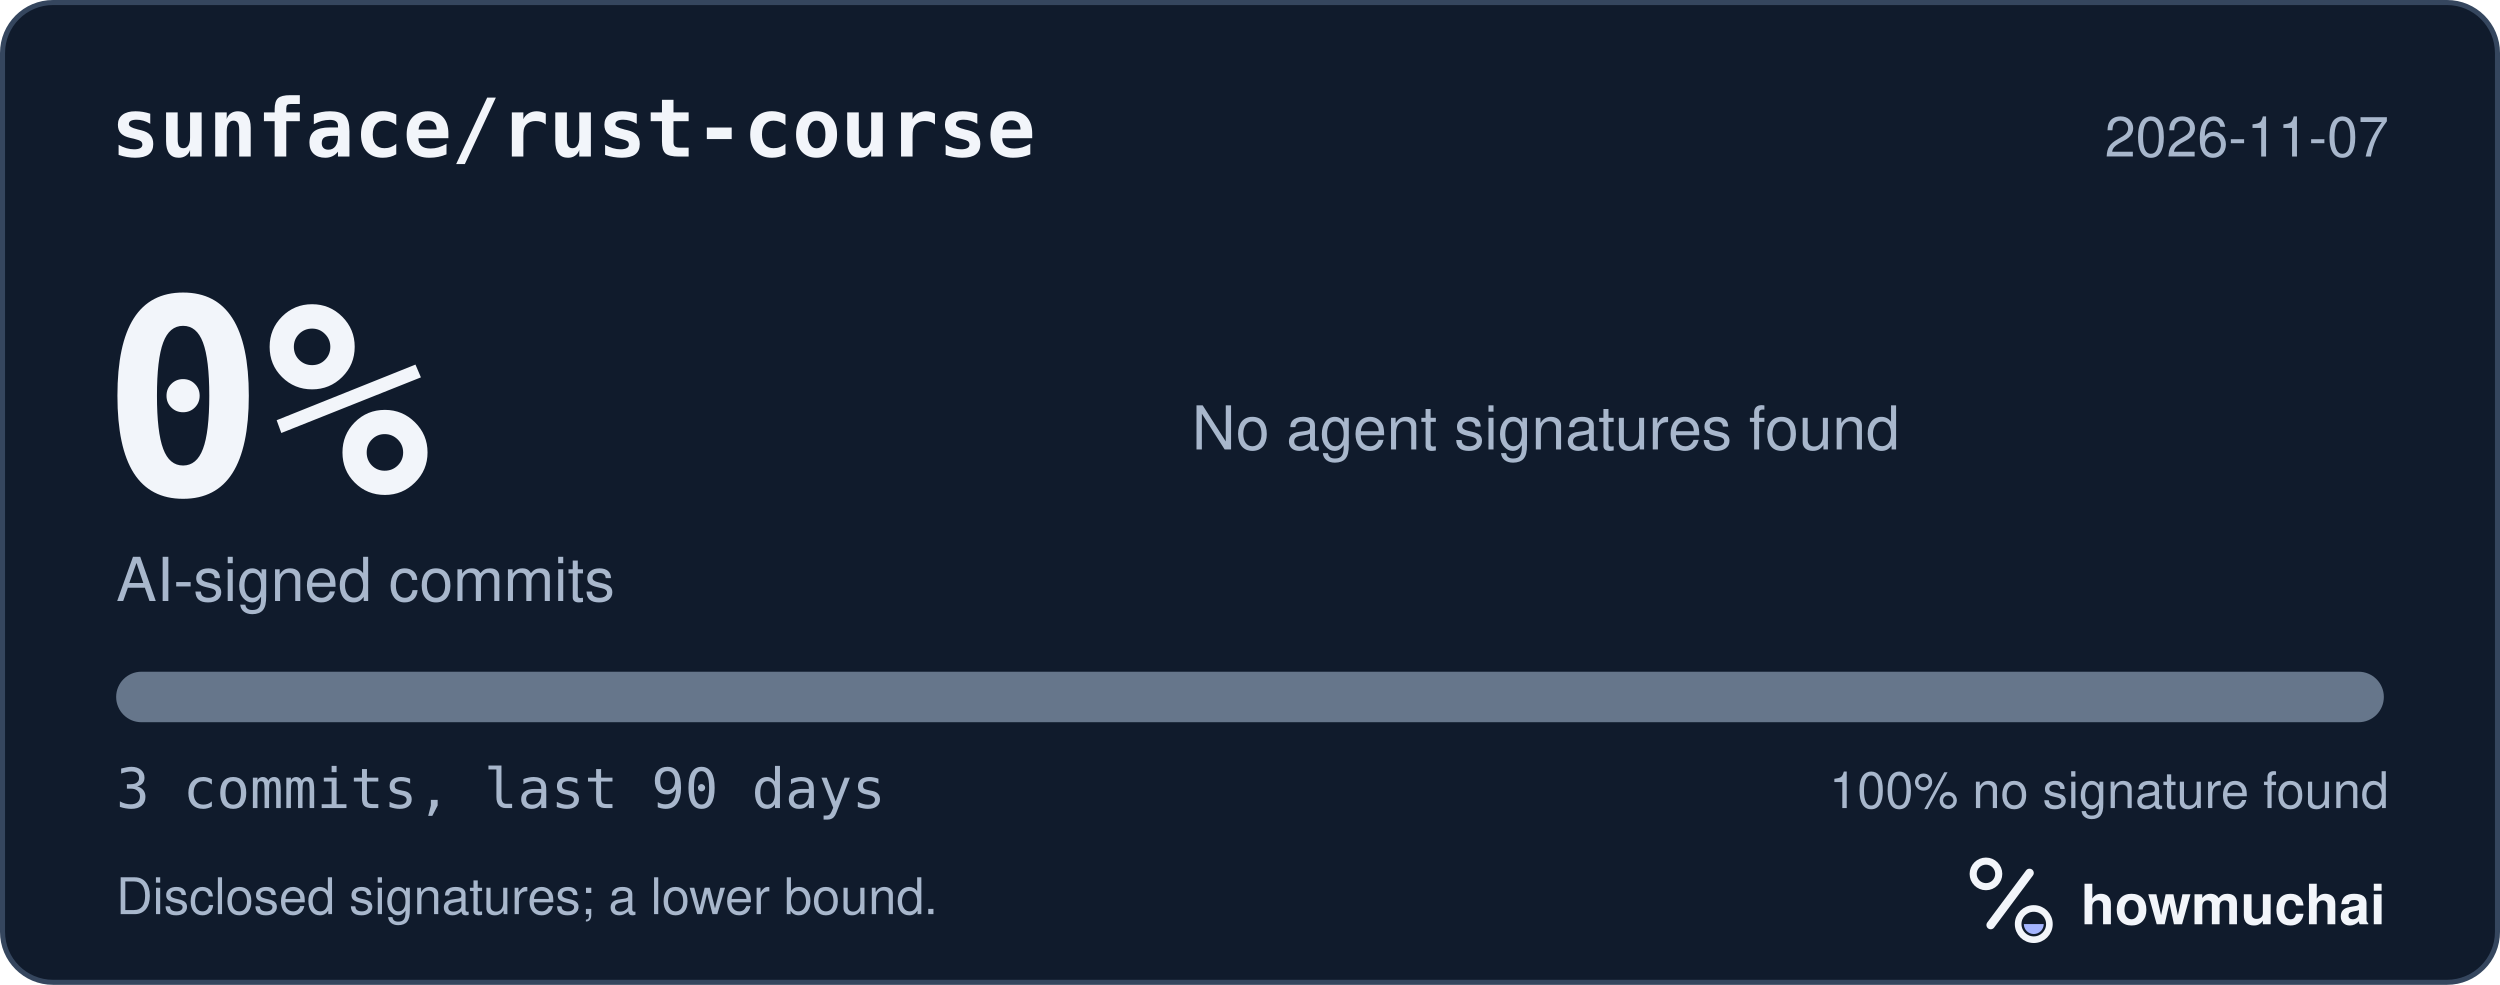
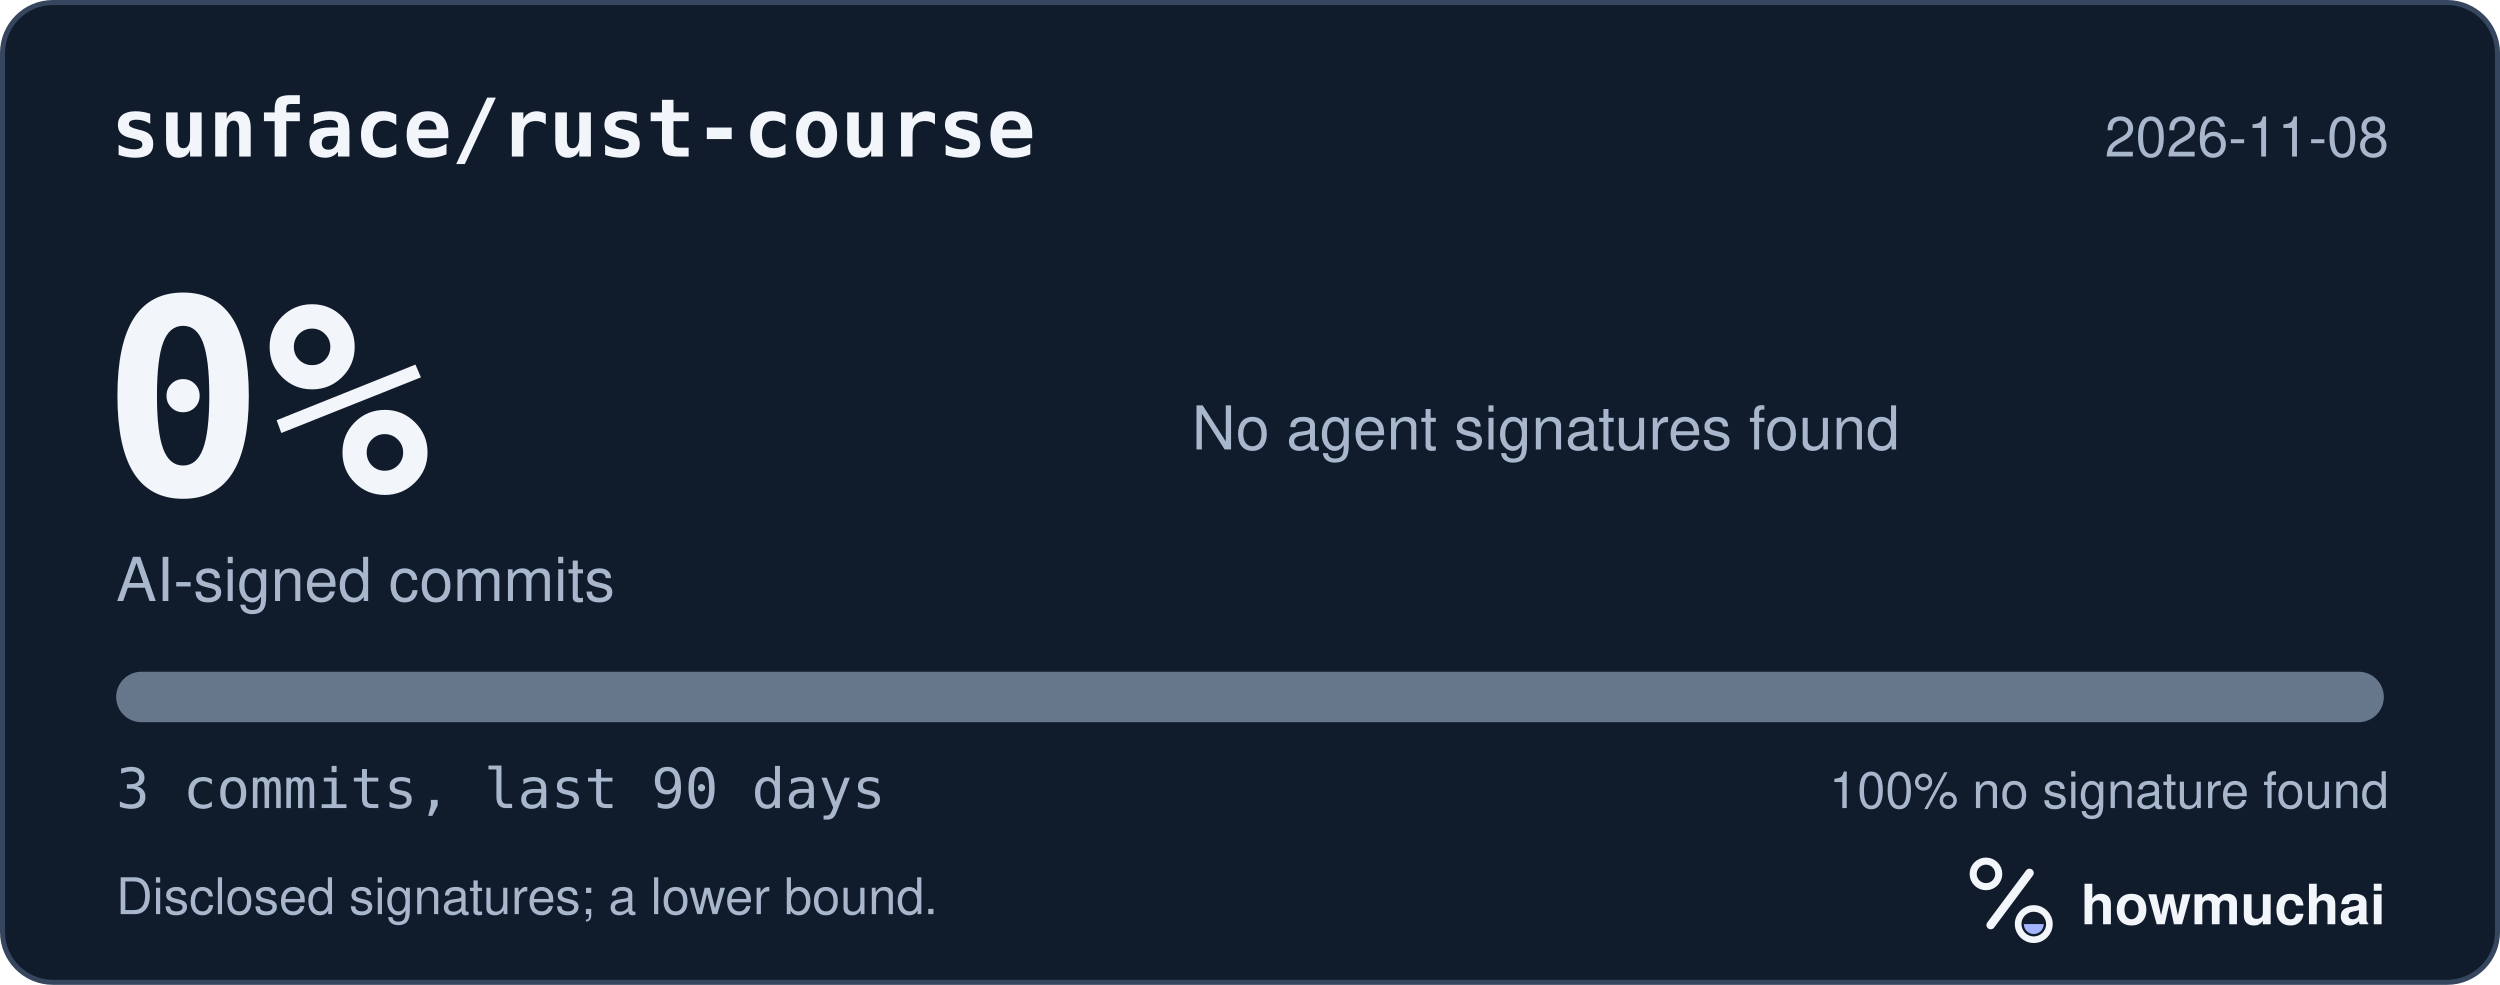
<svg xmlns="http://www.w3.org/2000/svg" width="495" height="195" viewBox="0 0 495 195" role="img" aria-labelledby="hm-t hm-d">
  <rect x="0.5" y="0.5" width="494" height="194" rx="10" fill="#101B2C" stroke="#35465E" />
  <text x="22" y="31" fill="#F2F5FA" font-family="ui-monospace, SF Mono, Menlo, Consolas, IBM Plex Mono, monospace" font-size="16" font-weight="600">sunface/rust-course</text>
-   <text x="473" y="31" fill="#A8B7CC" font-family="-apple-system, BlinkMacSystemFont, Segoe UI, Helvetica, Arial, Fira Sans, sans-serif" font-size="11" text-anchor="end">2026-11-07</text>
+   <text x="473" y="31" fill="#A8B7CC" font-family="-apple-system, BlinkMacSystemFont, Segoe UI, Helvetica, Arial, Fira Sans, sans-serif" font-size="11" text-anchor="end">2026-11-08</text>
  <text x="20" y="98" fill="#F2F5FA" font-family="ui-monospace, SF Mono, Menlo, Consolas, IBM Plex Mono, monospace" font-size="54" font-weight="700">0%</text>
  <text x="23" y="119" fill="#A8B7CC" font-family="-apple-system, BlinkMacSystemFont, Segoe UI, Helvetica, Arial, Fira Sans, sans-serif" font-size="12">AI-signed commits</text>
  <text x="236" y="89" fill="#A8B7CC" font-family="-apple-system, BlinkMacSystemFont, Segoe UI, Helvetica, Arial, Fira Sans, sans-serif" font-size="12">No agent signatures found</text>
  <defs>
    <clipPath id="hm-bar">
      <rect x="23" y="133" width="449" height="10" rx="5" />
    </clipPath>
  </defs>
  <rect x="23" y="133" width="449" height="10" rx="5" fill="#66768B" />
  <g clip-path="url(#hm-bar)" />
  <text x="23" y="160" fill="#A8B7CC" font-family="ui-monospace, SF Mono, Menlo, Consolas, IBM Plex Mono, monospace" font-size="11">3 commits, last 90 days</text>
  <text x="473" y="160" fill="#A8B7CC" font-family="-apple-system, BlinkMacSystemFont, Segoe UI, Helvetica, Arial, Fira Sans, sans-serif" font-size="10" text-anchor="end">100% no signature found</text>
  <text x="23" y="181" fill="#A8B7CC" font-family="-apple-system, BlinkMacSystemFont, Segoe UI, Helvetica, Arial, Fira Sans, sans-serif" font-size="10">Disclosed signatures; a lower bound.</text>
  <g transform="translate(386 166) scale(0.046875)">
    <circle cx="154" cy="150" r="54" fill="none" stroke="#F2F5FA" stroke-width="30" />
    <path d="M174 366 338 146" fill="none" stroke="#F2F5FA" stroke-width="36" stroke-linecap="round" />
    <circle cx="356" cy="362" r="66" fill="none" stroke="#F2F5FA" stroke-width="28" />
    <path d="M314 362a42 42 0 0 0 84 0Z" fill="#A4B5FF" />
  </g>
  <text x="412" y="183" fill="#F2F5FA" font-family="-apple-system, BlinkMacSystemFont, Segoe UI, Helvetica, Arial, Fira Sans, sans-serif" font-size="11" font-weight="650">howmuchai</text>
</svg>
